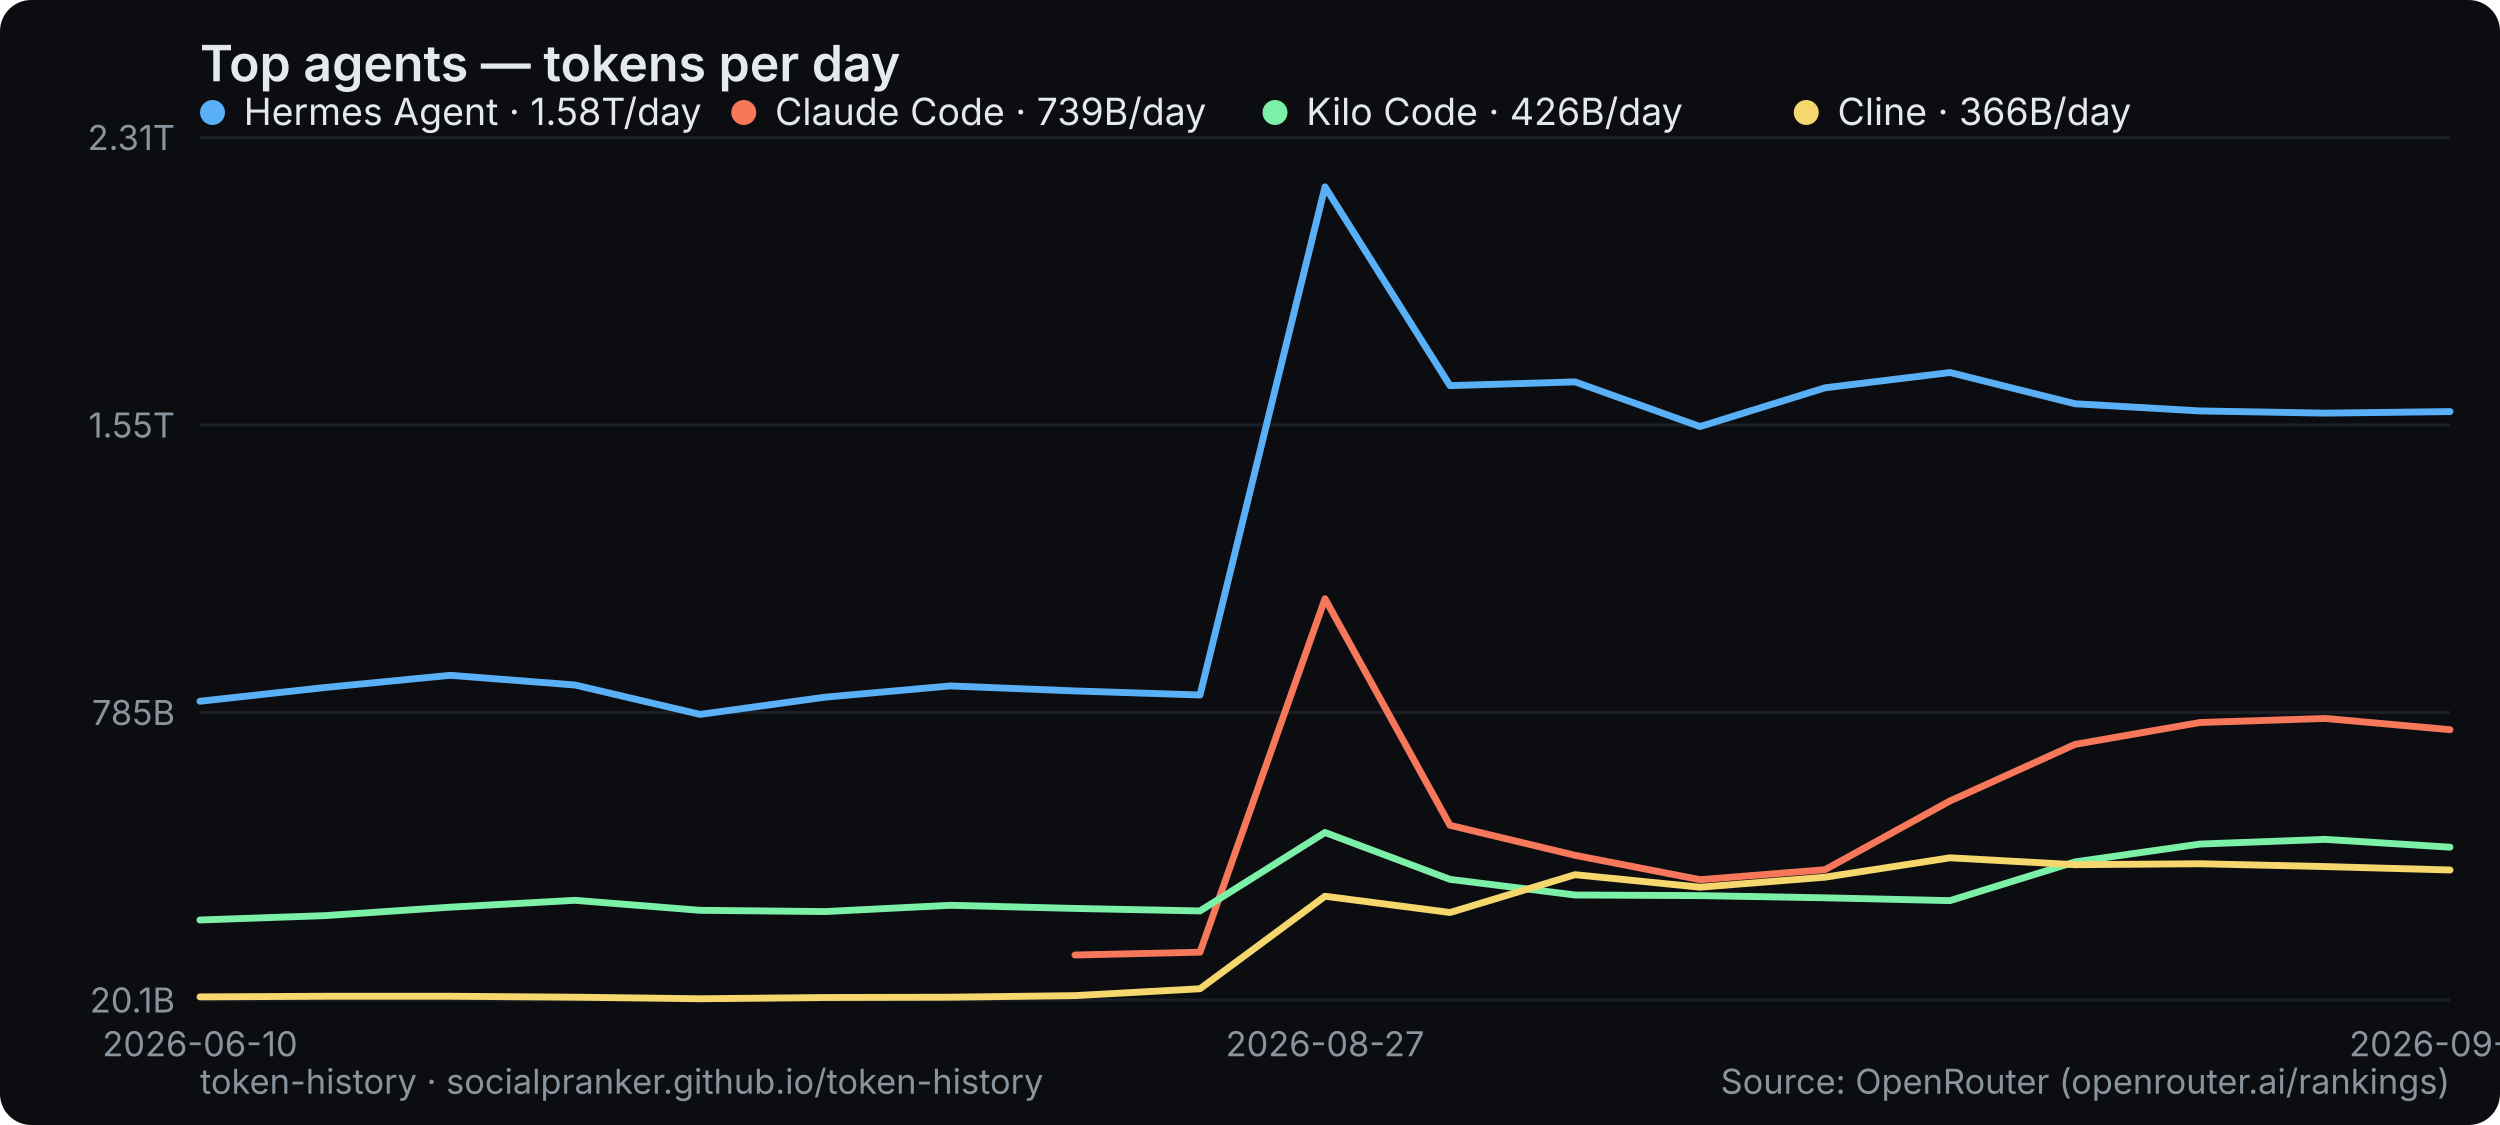
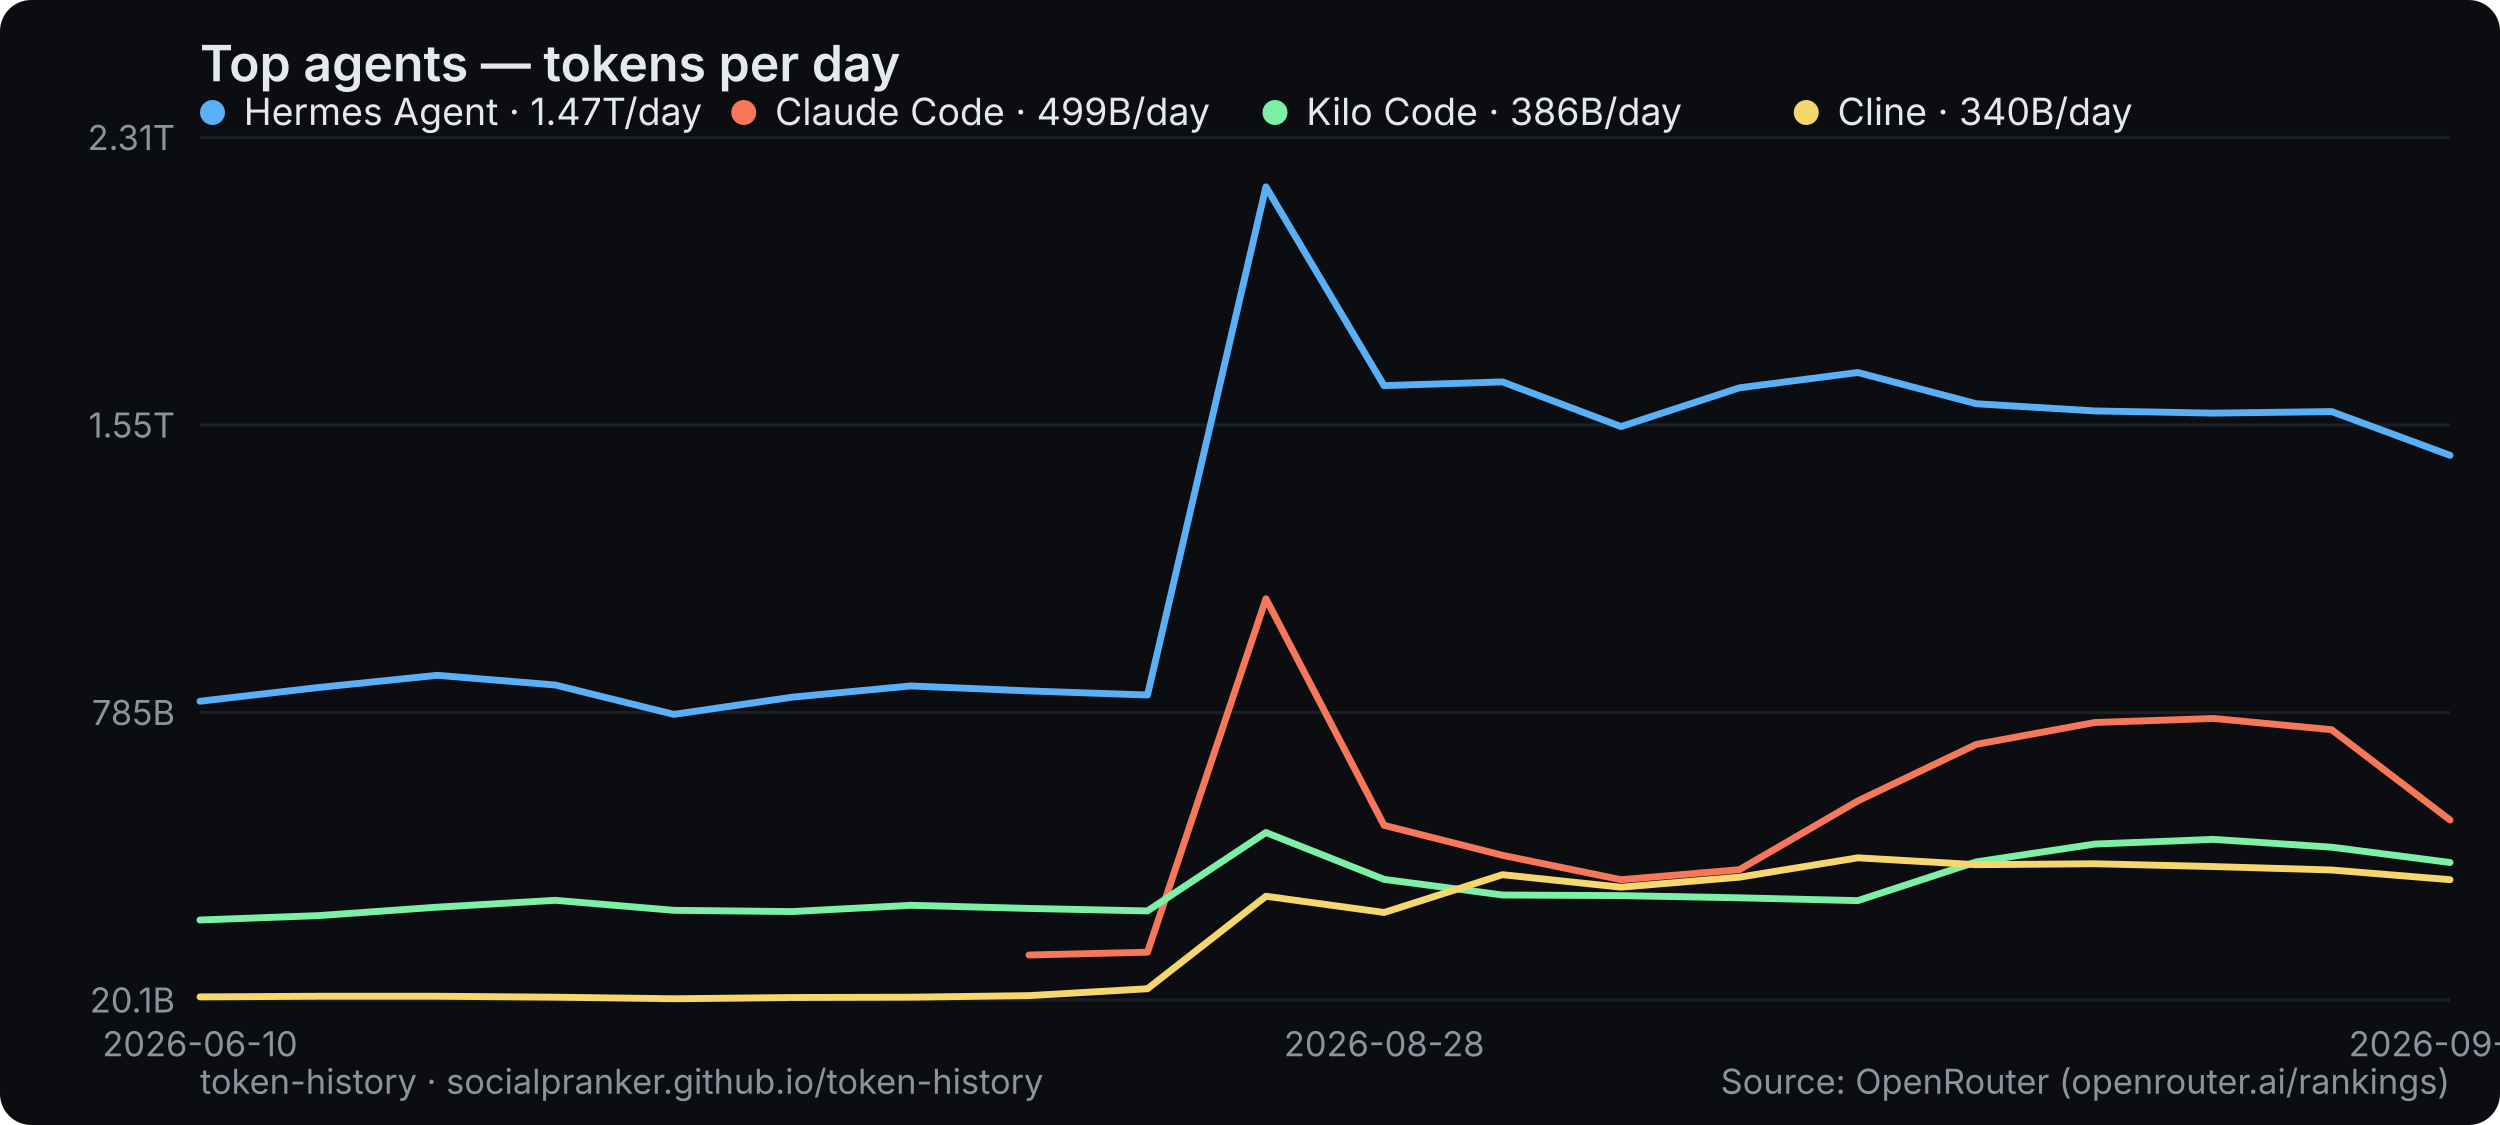
<svg xmlns="http://www.w3.org/2000/svg" width="800" height="360" viewBox="0 0 800 360" role="img" aria-label="Top agents — tokens per day">
  <rect width="800" height="360" rx="10" fill="#0b0d10" />
  <text x="64" y="26" font-family="system-ui,-apple-system,Segoe UI,sans-serif" font-size="16" font-weight="600" fill="#e6e9ec">Top agents — tokens per day</text>
  <line x1="64" y1="320" x2="784" y2="320" stroke="#1b2026" stroke-width="1" />
  <text x="56" y="324" text-anchor="end" font-family="system-ui,-apple-system,Segoe UI,sans-serif" font-size="11" fill="#8a949e">20.1B</text>
  <line x1="64" y1="228" x2="784" y2="228" stroke="#1b2026" stroke-width="1" />
  <text x="56" y="232" text-anchor="end" font-family="system-ui,-apple-system,Segoe UI,sans-serif" font-size="11" fill="#8a949e">785B</text>
  <line x1="64" y1="136" x2="784" y2="136" stroke="#1b2026" stroke-width="1" />
  <text x="56" y="140" text-anchor="end" font-family="system-ui,-apple-system,Segoe UI,sans-serif" font-size="11" fill="#8a949e">1.55T</text>
  <line x1="64" y1="44" x2="784" y2="44" stroke="#1b2026" stroke-width="1" />
  <text x="56" y="48" text-anchor="end" font-family="system-ui,-apple-system,Segoe UI,sans-serif" font-size="11" fill="#8a949e">2.31T</text>
  <text x="64" y="338" text-anchor="middle" font-family="system-ui,-apple-system,Segoe UI,sans-serif" font-size="11" fill="#8a949e">2026-06-10</text>
-   <text x="424" y="338" text-anchor="middle" font-family="system-ui,-apple-system,Segoe UI,sans-serif" font-size="11" fill="#8a949e">2026-08-27</text>
-   <text x="784" y="338" text-anchor="middle" font-family="system-ui,-apple-system,Segoe UI,sans-serif" font-size="11" fill="#8a949e">2026-09-05</text>
-   <polyline points="64.0,224.4 104.0,220.0 144.0,216.1 184.0,219.2 224.0,228.6 264.0,223.1 304.0,219.5 344.0,221.1 384.0,222.4 424.0,59.8 464.0,123.4 504.0,122.2 544.0,136.5 584.0,124.1 624.0,119.2 664.0,129.2 704.0,131.5 744.0,132.2 784.0,131.7" fill="none" stroke="#5ab0f7" stroke-width="2.2" stroke-linejoin="round" stroke-linecap="round" />
+   <text x="442.947" y="338" text-anchor="middle" font-family="system-ui,-apple-system,Segoe UI,sans-serif" font-size="11" fill="#8a949e">2026-08-28</text>
+   <text x="784" y="338" text-anchor="middle" font-family="system-ui,-apple-system,Segoe UI,sans-serif" font-size="11" fill="#8a949e">2026-09-06</text>
+   <polyline points="64.0,224.4 101.9,220.0 139.8,216.1 177.7,219.2 215.6,228.6 253.5,223.1 291.4,219.5 329.3,221.1 367.2,222.4 405.1,59.8 442.9,123.4 480.8,122.2 518.7,136.5 556.6,124.1 594.5,119.2 632.4,129.2 670.3,131.5 708.2,132.2 746.1,131.7 784.0,145.7" fill="none" stroke="#5ab0f7" stroke-width="2.2" stroke-linejoin="round" stroke-linecap="round" />
  <g font-family="system-ui,-apple-system,Segoe UI,sans-serif" font-size="12">
    <circle cx="68" cy="36" r="4" fill="#5ab0f7" />
-     <text x="78" y="40" fill="#e6e9ec">Hermes Agent · 1.58T/day</text>
+     <text x="78" y="40" fill="#e6e9ec">Hermes Agent · 1.47T/day</text>
  </g>
-   <polyline points="344.0,305.6 384.0,304.7 424.0,191.6 464.0,264.1 504.0,273.7 544.0,281.5 584.0,278.3 624.0,256.3 664.0,238.2 704.0,231.2 744.0,229.9 784.0,233.5" fill="none" stroke="#f7775a" stroke-width="2.2" stroke-linejoin="round" stroke-linecap="round" />
+   <polyline points="329.3,305.6 367.2,304.7 405.1,191.6 442.9,264.1 480.8,273.7 518.7,281.5 556.6,278.3 594.5,256.3 632.4,238.2 670.3,231.2 708.2,229.9 746.1,233.5 784.0,262.4" fill="none" stroke="#f7775a" stroke-width="2.2" stroke-linejoin="round" stroke-linecap="round" />
  <g font-family="system-ui,-apple-system,Segoe UI,sans-serif" font-size="12">
    <circle cx="238" cy="36" r="4" fill="#f7775a" />
-     <text x="248" y="40" fill="#e6e9ec">Claude Code · 739B/day</text>
+     <text x="248" y="40" fill="#e6e9ec">Claude Code · 499B/day</text>
  </g>
-   <polyline points="64.0,294.4 104.0,293.0 144.0,290.3 184.0,288.1 224.0,291.3 264.0,291.7 304.0,289.7 344.0,290.7 384.0,291.5 424.0,266.4 464.0,281.4 504.0,286.4 544.0,286.6 584.0,287.3 624.0,288.2 664.0,275.8 704.0,270.1 744.0,268.6 784.0,271.1" fill="none" stroke="#7df0a8" stroke-width="2.2" stroke-linejoin="round" stroke-linecap="round" />
+   <polyline points="64.0,294.4 101.9,293.0 139.8,290.3 177.7,288.1 215.6,291.3 253.5,291.7 291.4,289.7 329.3,290.7 367.2,291.5 405.1,266.4 442.9,281.4 480.8,286.4 518.7,286.6 556.6,287.3 594.5,288.2 632.4,275.8 670.3,270.1 708.2,268.6 746.1,271.1 784.0,276.0" fill="none" stroke="#7df0a8" stroke-width="2.2" stroke-linejoin="round" stroke-linecap="round" />
  <g font-family="system-ui,-apple-system,Segoe UI,sans-serif" font-size="12">
    <circle cx="408" cy="36" r="4" fill="#7df0a8" />
-     <text x="418" y="40" fill="#e6e9ec">Kilo Code · 426B/day</text>
+     <text x="418" y="40" fill="#e6e9ec">Kilo Code · 386B/day</text>
  </g>
-   <polyline points="64.0,319.0 104.0,318.8 144.0,318.8 184.0,319.1 224.0,319.6 264.0,319.2 304.0,319.1 344.0,318.6 384.0,316.4 424.0,286.8 464.0,292.0 504.0,279.9 544.0,283.9 584.0,280.7 624.0,274.5 664.0,276.7 704.0,276.4 744.0,277.3 784.0,278.4" fill="none" stroke="#f5d76e" stroke-width="2.2" stroke-linejoin="round" stroke-linecap="round" />
+   <polyline points="64.0,319.0 101.9,318.8 139.8,318.8 177.7,319.1 215.6,319.6 253.5,319.2 291.4,319.1 329.3,318.6 367.2,316.4 405.1,286.8 442.9,292.0 480.8,279.9 518.7,283.9 556.6,280.7 594.5,274.5 632.4,276.7 670.3,276.4 708.2,277.3 746.1,278.4 784.0,281.5" fill="none" stroke="#f5d76e" stroke-width="2.2" stroke-linejoin="round" stroke-linecap="round" />
  <g font-family="system-ui,-apple-system,Segoe UI,sans-serif" font-size="12">
    <circle cx="578" cy="36" r="4" fill="#f5d76e" />
-     <text x="588" y="40" fill="#e6e9ec">Cline · 366B/day</text>
+     <text x="588" y="40" fill="#e6e9ec">Cline · 340B/day</text>
  </g>
  <text x="64" y="350" font-family="system-ui,-apple-system,Segoe UI,sans-serif" font-size="11" fill="#8a949e">token-history · socialpranker.github.io/token-history</text>
  <text x="784" y="350" text-anchor="end" font-family="system-ui,-apple-system,Segoe UI,sans-serif" font-size="11" fill="#8a949e">Source: OpenRouter (openrouter.ai/rankings)</text>
</svg>
